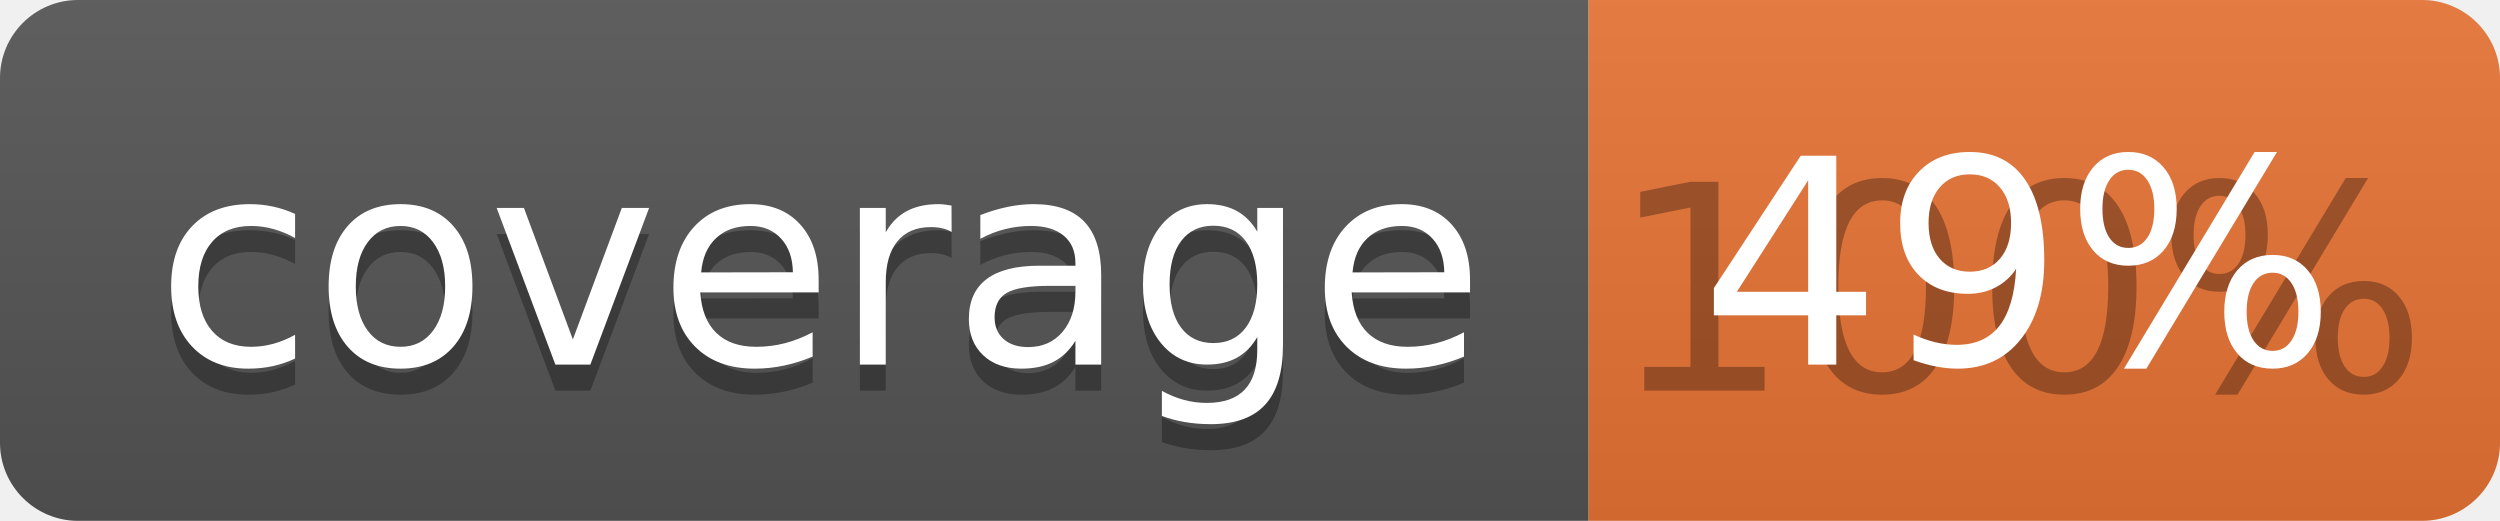
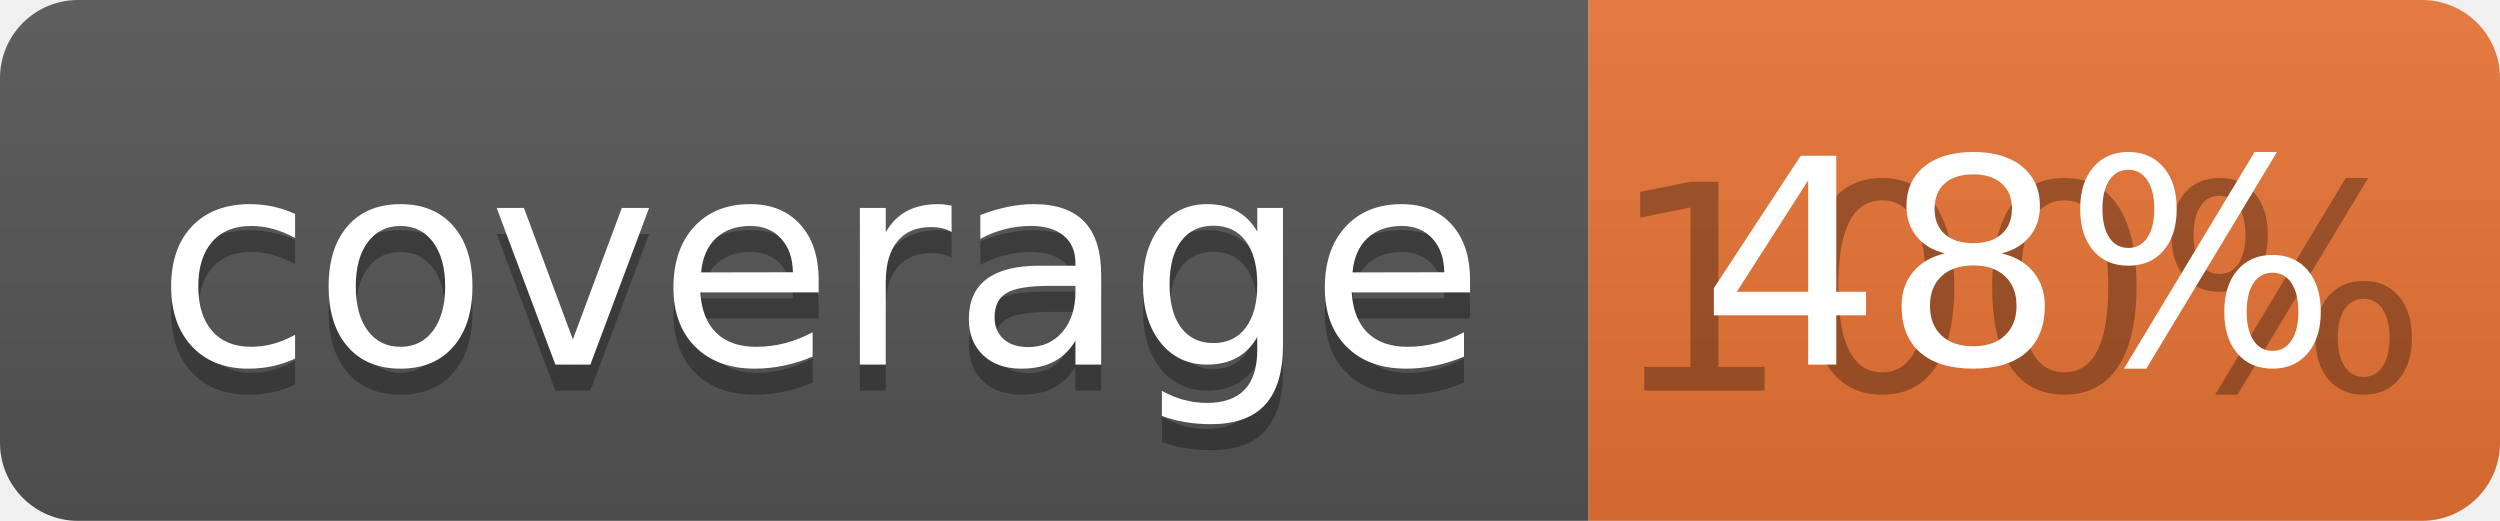
<svg xmlns="http://www.w3.org/2000/svg" width="96" height="20">
  <linearGradient id="b" x2="0" y2="100%">
    <stop offset="0" stop-color="#bbb" stop-opacity=".1" />
    <stop offset="1" stop-opacity=".1" />
  </linearGradient>
  <clipPath id="a">
    <rect width="96" height="20" rx="3" fill="#fff" />
  </clipPath>
  <g clip-path="url(#a)">
    <path fill="#555" d="M0 0h61v20H0z" />
    <path fill="#E87435" d="M61 0h35v20H61z" />
    <path fill="url(#b)" d="M0 0h96v20H0z" />
  </g>
  <g fill="#fff" text-anchor="middle" font-family="DejaVu Sans,Verdana,Geneva,sans-serif" font-size="110">
    <text x="315" y="150" fill="#010101" fill-opacity=".3" transform="scale(.1)" textLength="510">coverage</text>
    <text x="315" y="140" transform="scale(.1)" textLength="510">coverage</text>
    <text x="775" y="150" fill="#010101" fill-opacity=".3" transform="scale(.1)" textLength="250">100%</text>
-     <text x="775" y="140" transform="scale(.1)" textLength="250">49%</text>
+     <text x="775" y="140" transform="scale(.1)" textLength="250">48%</text>
  </g>
</svg>
